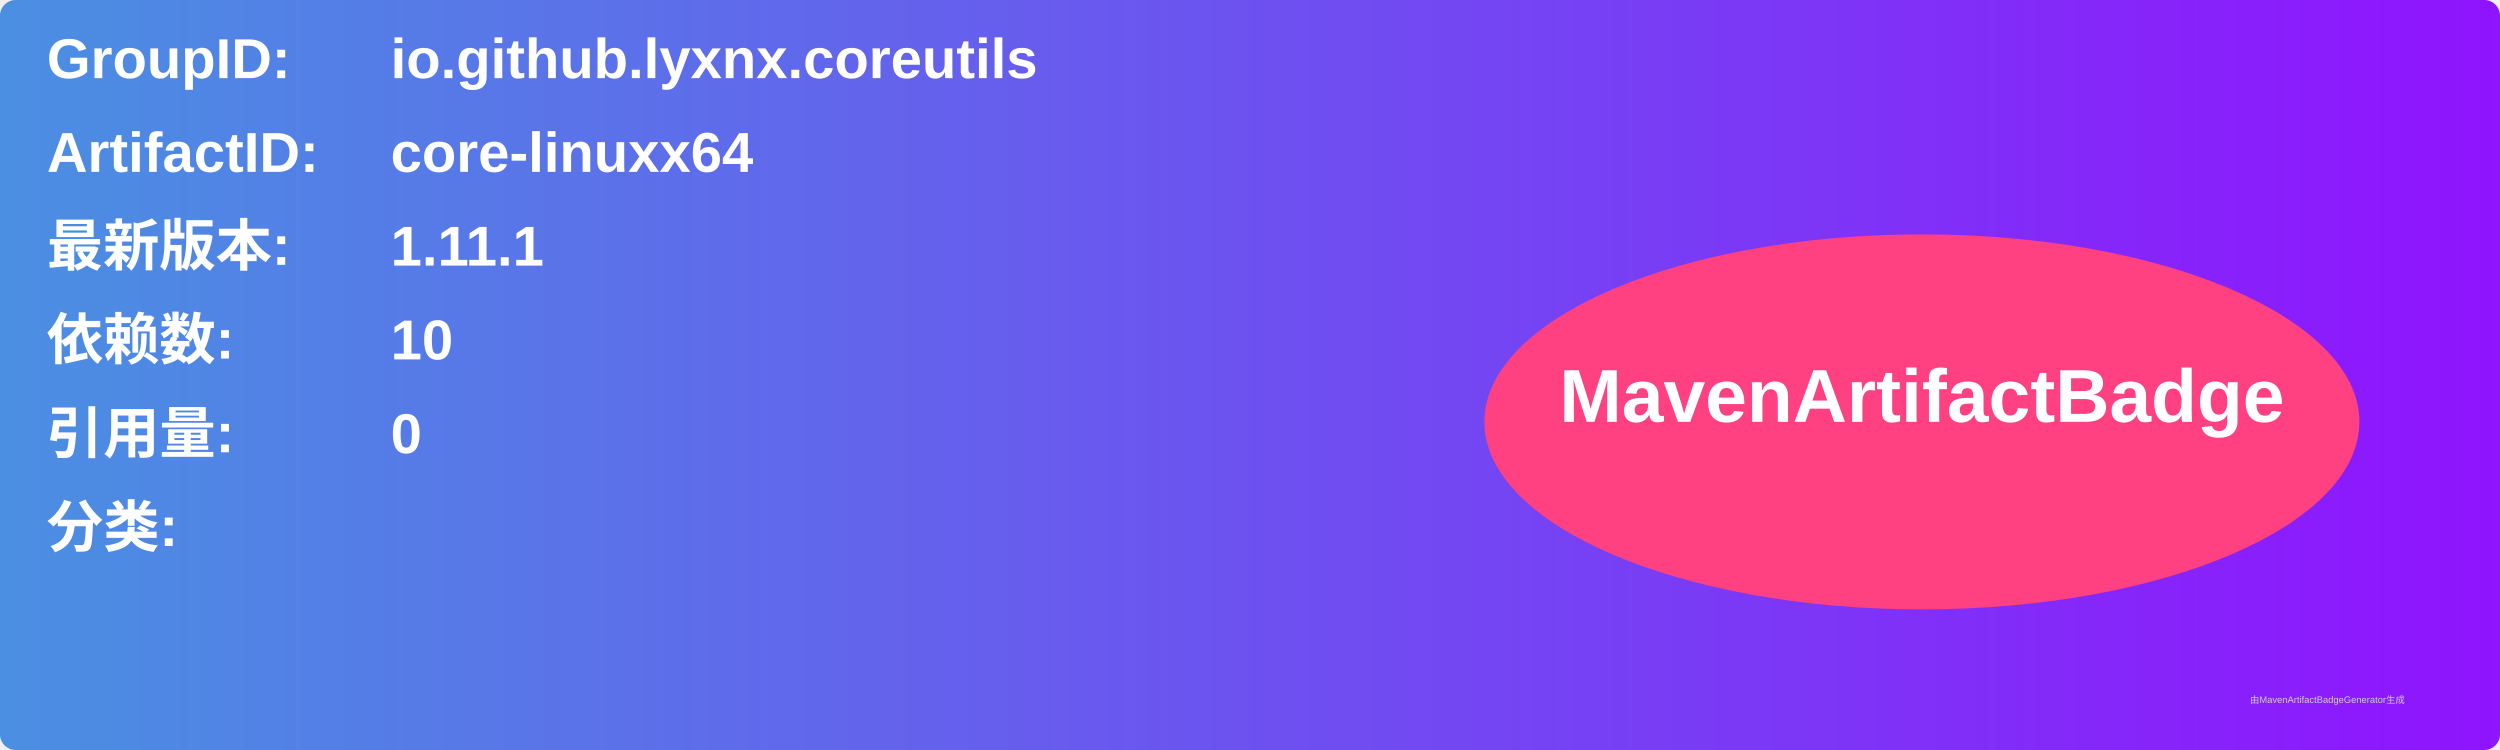
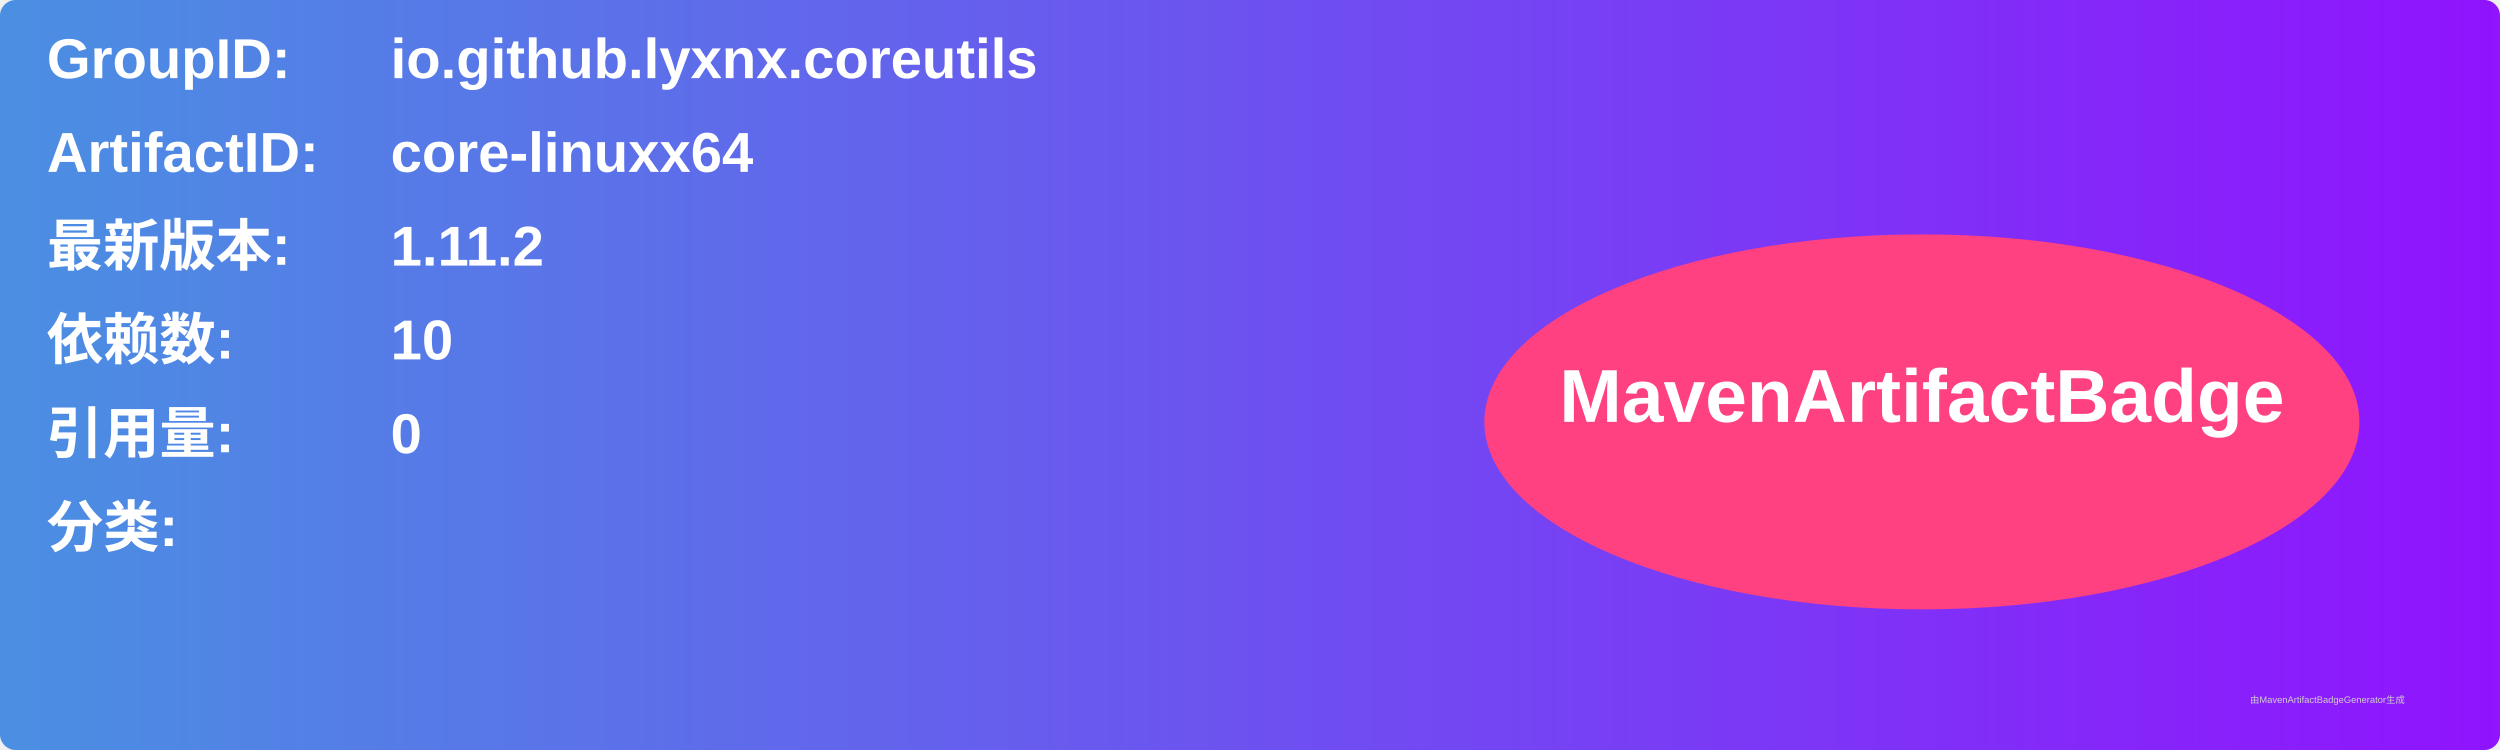
<svg xmlns="http://www.w3.org/2000/svg" width="800" height="240" viewBox="0 0 800 240">
  <linearGradient id="grad" x1="0%" y1="0%" x2="100%" y2="0%">
    <stop offset="0%" stop-color="#4a90e2" />
    <stop offset="100%" stop-color="#9013fe" />
  </linearGradient>
  <rect width="100%" height="100%" rx="5" ry="5" fill="url(#grad)" />
  <g transform="translate(15, 15)">
    <text x="0" y="10" font-family="Arial" font-size="18" fill="white" font-weight="bold" width="260">GroupID:</text>
    <text x="110" y="10" font-family="Arial" font-size="18" fill="white" font-weight="bold" width="460">io.github.lyxnx.coreutils</text>
    <text x="0" y="40" font-family="Arial" font-size="18" fill="white" font-weight="bold" width="260">ArtifactID:</text>
    <text x="110" y="40" font-family="Arial" font-size="18" fill="white" font-weight="bold" width="460">core-linuxx64</text>
    <text x="0" y="70" font-family="Arial" font-size="18" fill="white" font-weight="bold">最新版本:</text>
    <text x="110" y="70" font-family="Arial" font-size="18" fill="white" font-weight="bold">
-       <tspan font-weight="bold">1.11.1</tspan>
+       <tspan font-weight="bold">1.11.2</tspan>
    </text>
    <text x="0" y="100" font-family="Arial" font-size="18" fill="white" font-weight="bold">依赖数: </text>
    <text x="110" y="100" font-family="Arial" font-size="18" fill="white">
      <tspan font-weight="bold">10</tspan>
    </text>
    <text x="0" y="130" font-family="Arial" font-size="18" fill="white" font-weight="bold">引用量: </text>
    <text x="110" y="130" font-family="Arial" font-size="18" fill="white">
      <tspan font-weight="bold">0</tspan>
    </text>
    <text x="0" y="160" font-family="Arial" font-size="18" fill="white" font-weight="bold">分类:</text>
    <text x="10" y="190" font-family="Arial" font-size="10" fill="white">
      <tspan font-weight="bold" />
    </text>
    <ellipse cx="600" cy="120" rx="140" ry="60" fill="#ff4081" />
    <text x="600" y="120" text-anchor="middle" font-family="Arial" font-size="24" fill="white" font-weight="bold">MavenArtifactBadge</text>
  </g>
  <text x="720" y="225" font-family="Arial" font-size="3" fill="#d0d0d0">由MavenArtifactBadgeGenerator生成</text>
</svg>
